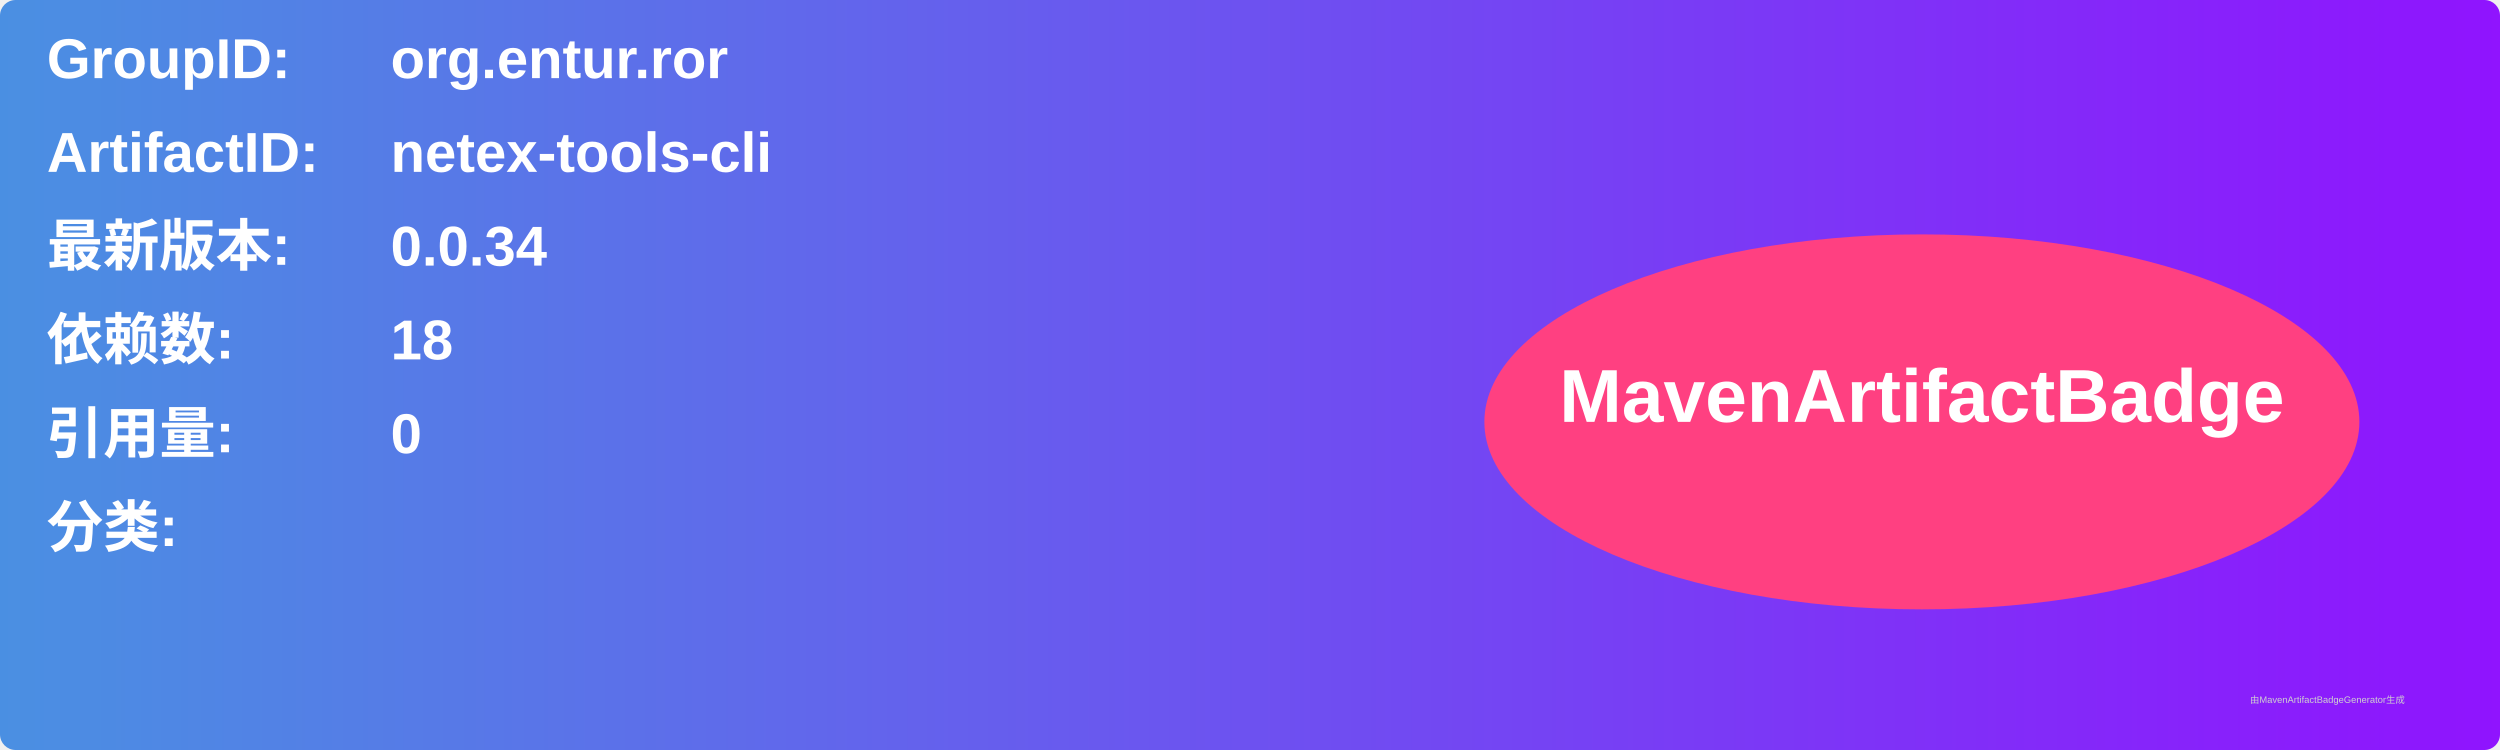
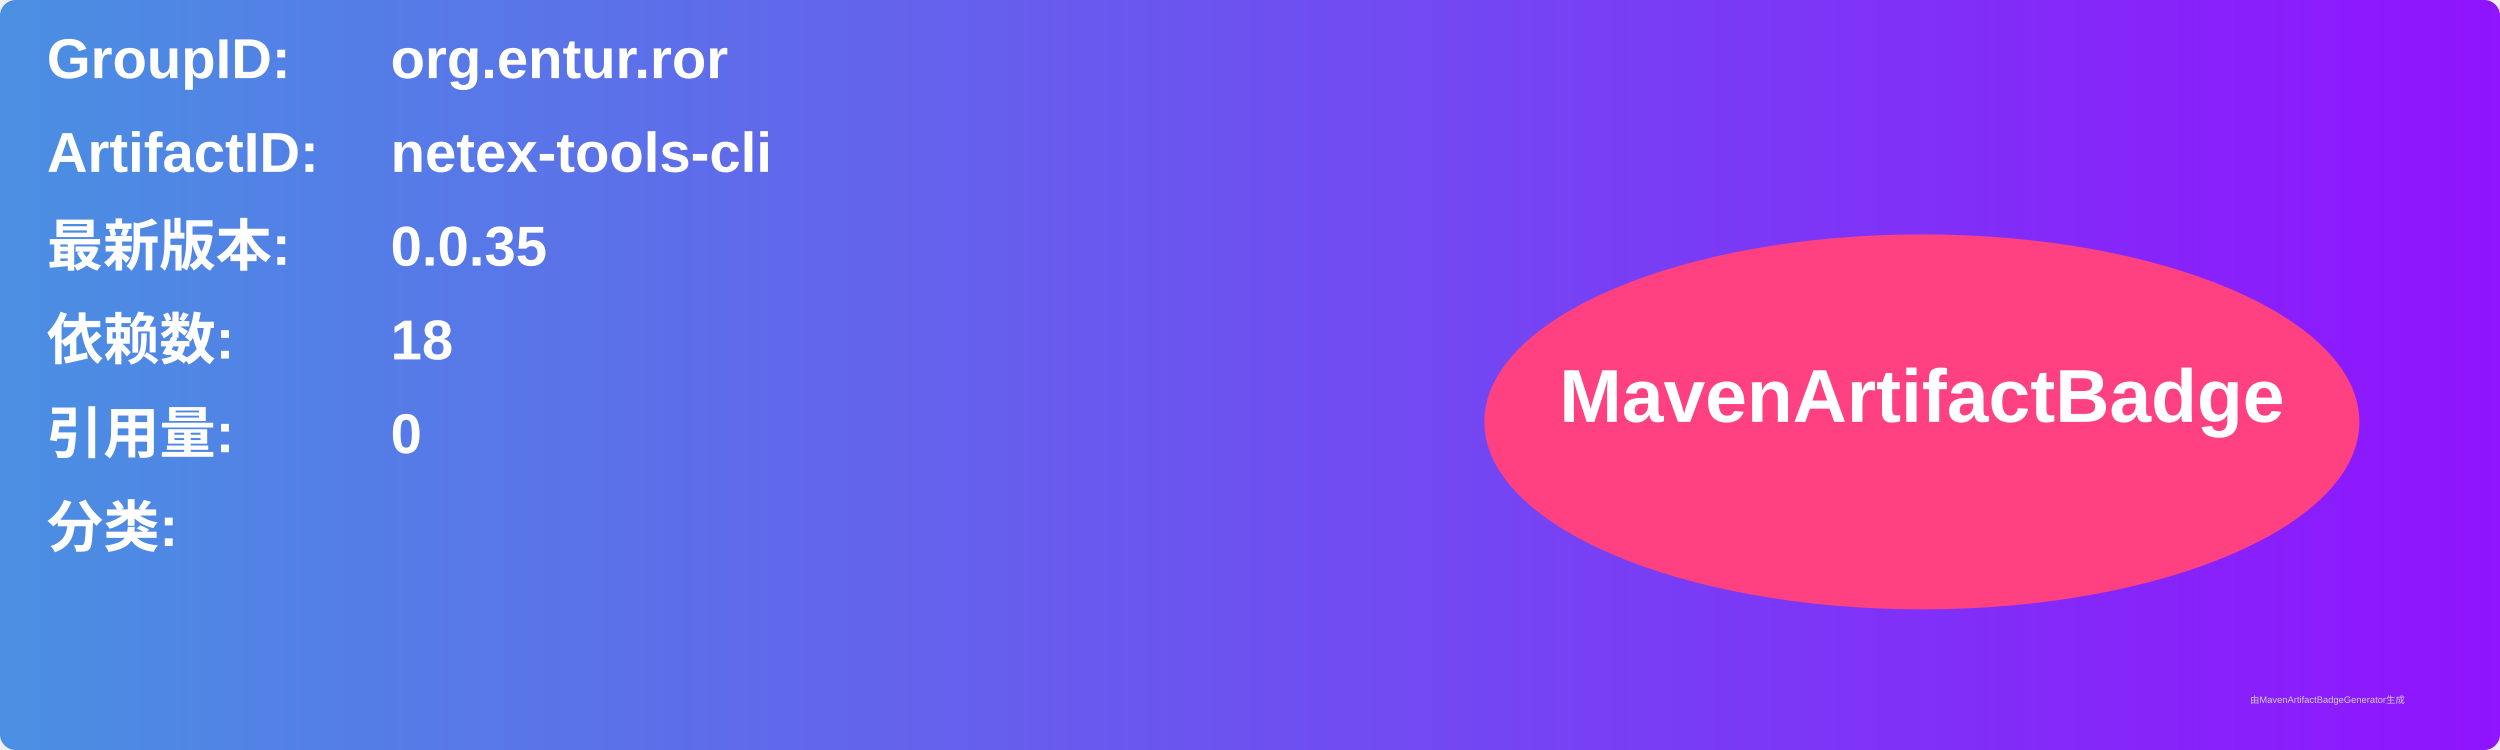
<svg xmlns="http://www.w3.org/2000/svg" width="800" height="240" viewBox="0 0 800 240">
  <linearGradient id="grad" x1="0%" y1="0%" x2="100%" y2="0%">
    <stop offset="0%" stop-color="#4a90e2" />
    <stop offset="100%" stop-color="#9013fe" />
  </linearGradient>
  <rect width="100%" height="100%" rx="5" ry="5" fill="url(#grad)" />
  <g transform="translate(15, 15)">
    <text x="0" y="10" font-family="Arial" font-size="18" fill="white" font-weight="bold" width="260">GroupID:</text>
    <text x="110" y="10" font-family="Arial" font-size="18" fill="white" font-weight="bold" width="460">org.entur.ror</text>
    <text x="0" y="40" font-family="Arial" font-size="18" fill="white" font-weight="bold" width="260">ArtifactID:</text>
    <text x="110" y="40" font-family="Arial" font-size="18" fill="white" font-weight="bold" width="460">netex-tools-cli</text>
    <text x="0" y="70" font-family="Arial" font-size="18" fill="white" font-weight="bold">最新版本:</text>
    <text x="110" y="70" font-family="Arial" font-size="18" fill="white" font-weight="bold">
-       <tspan font-weight="bold">0.0.34</tspan>
+       <tspan font-weight="bold">0.0.35</tspan>
    </text>
    <text x="0" y="100" font-family="Arial" font-size="18" fill="white" font-weight="bold">依赖数: </text>
    <text x="110" y="100" font-family="Arial" font-size="18" fill="white">
      <tspan font-weight="bold">18</tspan>
    </text>
    <text x="0" y="130" font-family="Arial" font-size="18" fill="white" font-weight="bold">引用量: </text>
    <text x="110" y="130" font-family="Arial" font-size="18" fill="white">
      <tspan font-weight="bold">0</tspan>
    </text>
    <text x="0" y="160" font-family="Arial" font-size="18" fill="white" font-weight="bold">分类:</text>
    <text x="10" y="190" font-family="Arial" font-size="10" fill="white">
      <tspan font-weight="bold" />
    </text>
    <ellipse cx="600" cy="120" rx="140" ry="60" fill="#ff4081" />
    <text x="600" y="120" text-anchor="middle" font-family="Arial" font-size="24" fill="white" font-weight="bold">MavenArtifactBadge</text>
  </g>
  <text x="720" y="225" font-family="Arial" font-size="3" fill="#d0d0d0">由MavenArtifactBadgeGenerator生成</text>
</svg>
